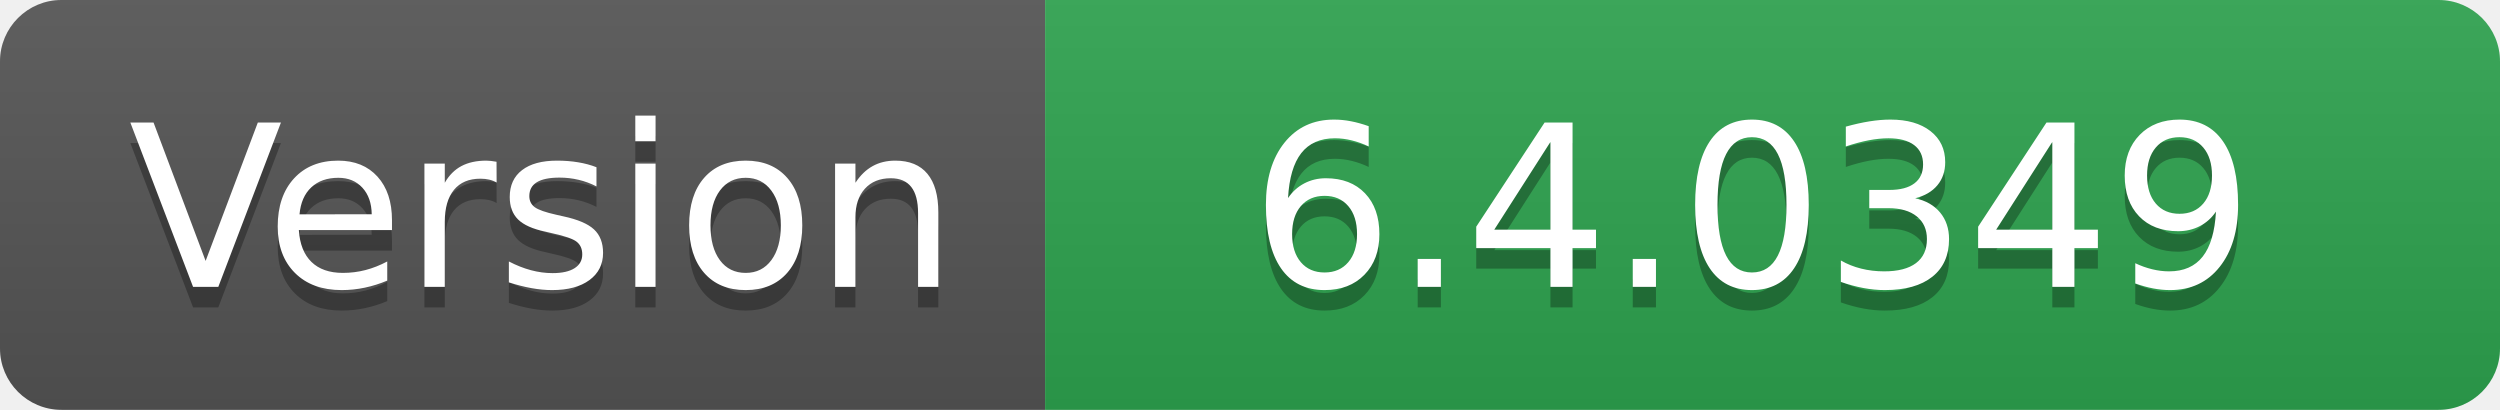
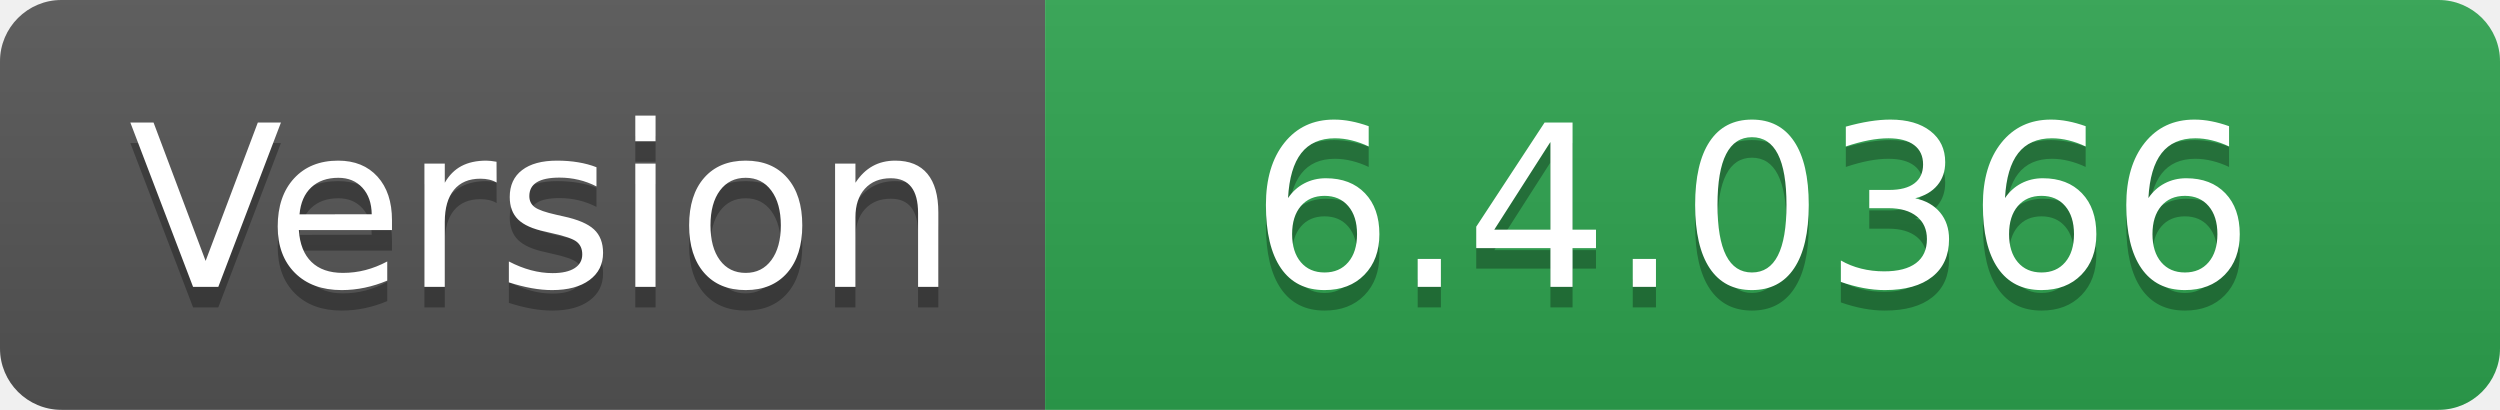
- <svg xmlns="http://www.w3.org/2000/svg" width="122" height="20" role="img" aria-label="Version: 6.4.0349">
+ <svg xmlns="http://www.w3.org/2000/svg" width="122" height="20" role="img" aria-label="Version: 6.4.0366">
  <linearGradient id="s" x2="0" y2="100%">
    <stop offset="0" stop-color="#bbb" stop-opacity=".1" />
    <stop offset="1" stop-opacity=".1" />
  </linearGradient>
  <clipPath id="r">
    <rect width="122" height="20" rx="3" fill="#fff" />
  </clipPath>
  <g clip-path="url(#r)">
    <rect width="51" height="20" fill="#555" />
    <rect x="51" width="71" height="20" fill="#2ea44f" />
    <rect width="122" height="20" fill="url(#s)" />
  </g>
  <g fill="#fff" text-anchor="middle" font-family="Verdana,Geneva,DejaVu Sans,sans-serif" text-rendering="geometricPrecision" font-size="110">
    <text aria-hidden="true" x="265" y="150" fill="#010101" fill-opacity=".3" transform="scale(.1)" textLength="410">Version</text>
    <text x="265" y="140" transform="scale(.1)" fill="#fff" textLength="410">Version</text>
-     <text aria-hidden="true" x="855" y="150" fill="#010101" fill-opacity=".3" transform="scale(.1)" textLength="610">6.4.0349</text>
-     <text x="855" y="140" transform="scale(.1)" fill="#fff" textLength="610">6.4.0349</text>
+     <text aria-hidden="true" x="855" y="150" fill="#010101" fill-opacity=".3" transform="scale(.1)" textLength="610">6.4.0366</text>
+     <text x="855" y="140" transform="scale(.1)" fill="#fff" textLength="610">6.4.0366</text>
  </g>
</svg>
